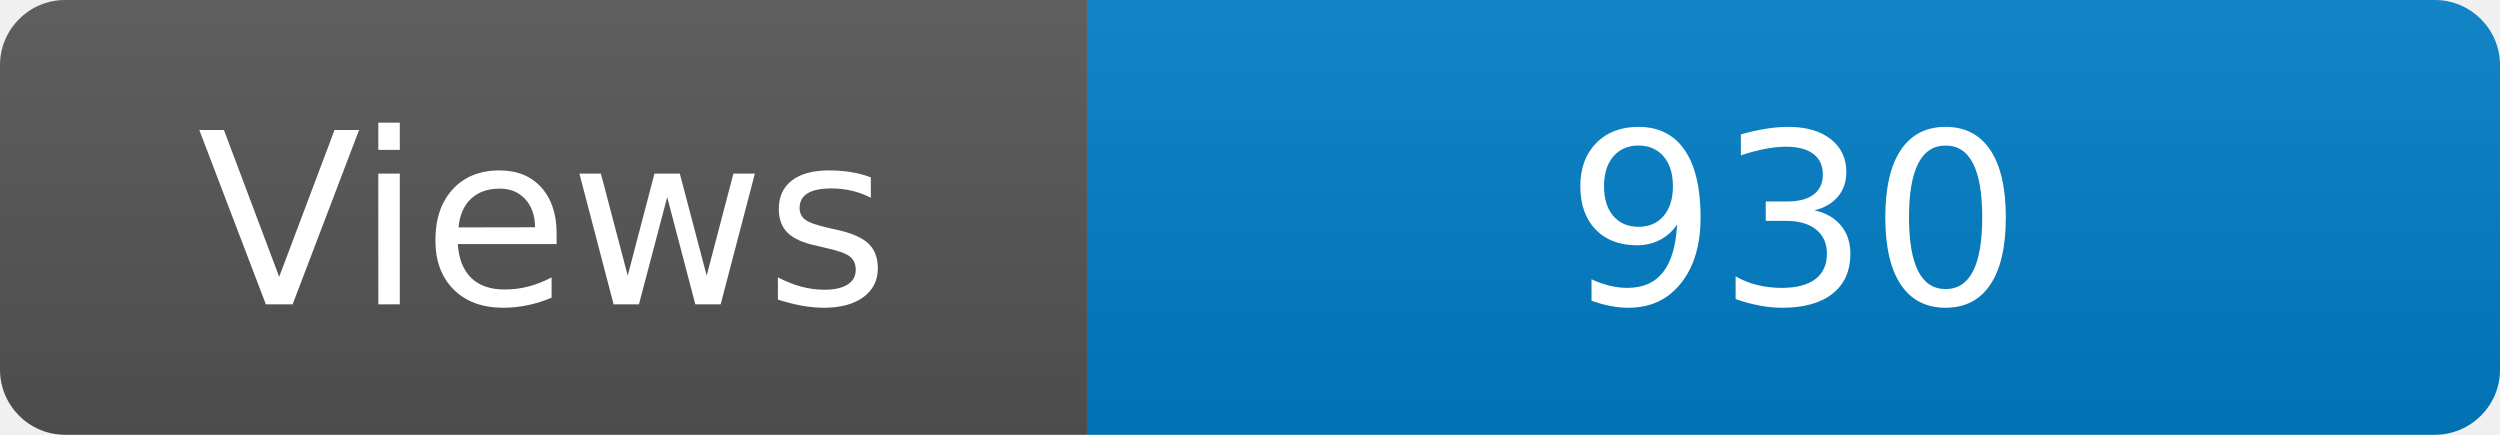
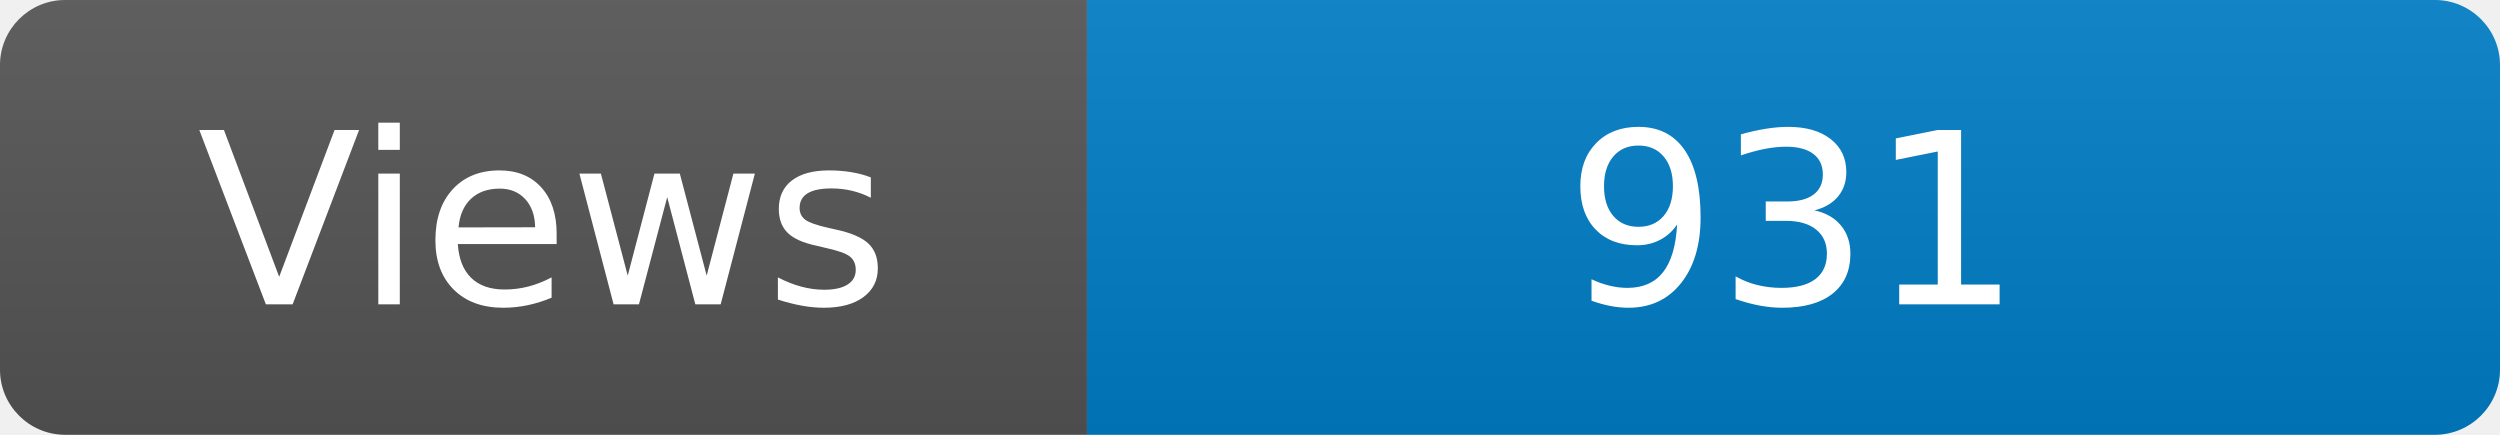
<svg xmlns="http://www.w3.org/2000/svg" width="115" height="20" role="img" aria-label="Maintained?: yes">
  <linearGradient id="s" x2="0" y2="100%">
    <stop offset="0" stop-color="#bbb" stop-opacity=".1" />
    <stop offset="1" stop-opacity=".1" />
  </linearGradient>
  <clipPath id="r">
    <rect width="115" height="20" rx="3" fill="#fff" />
  </clipPath>
  <g clip-path="url(#r)">
    <rect width="50" height="20" fill="#555" />
    <rect x="50" width="160" height="20" fill="#007ec6" />
    <rect width="115" height="20" fill="url(#s)" />
  </g>
  <g fill="#fff" text-anchor="middle" font-family="Verdana,Geneva,DejaVu Sans,sans-serif" font-size="110">
    <text x="250" y="140" transform="scale(.1)" fill="#fff">Views</text>
-     <text x="825" y="140" transform="scale(.1)" fill="#fff">930</text>
+     <text x="825" y="140" transform="scale(.1)" fill="#fff">931</text>
  </g>
</svg>
